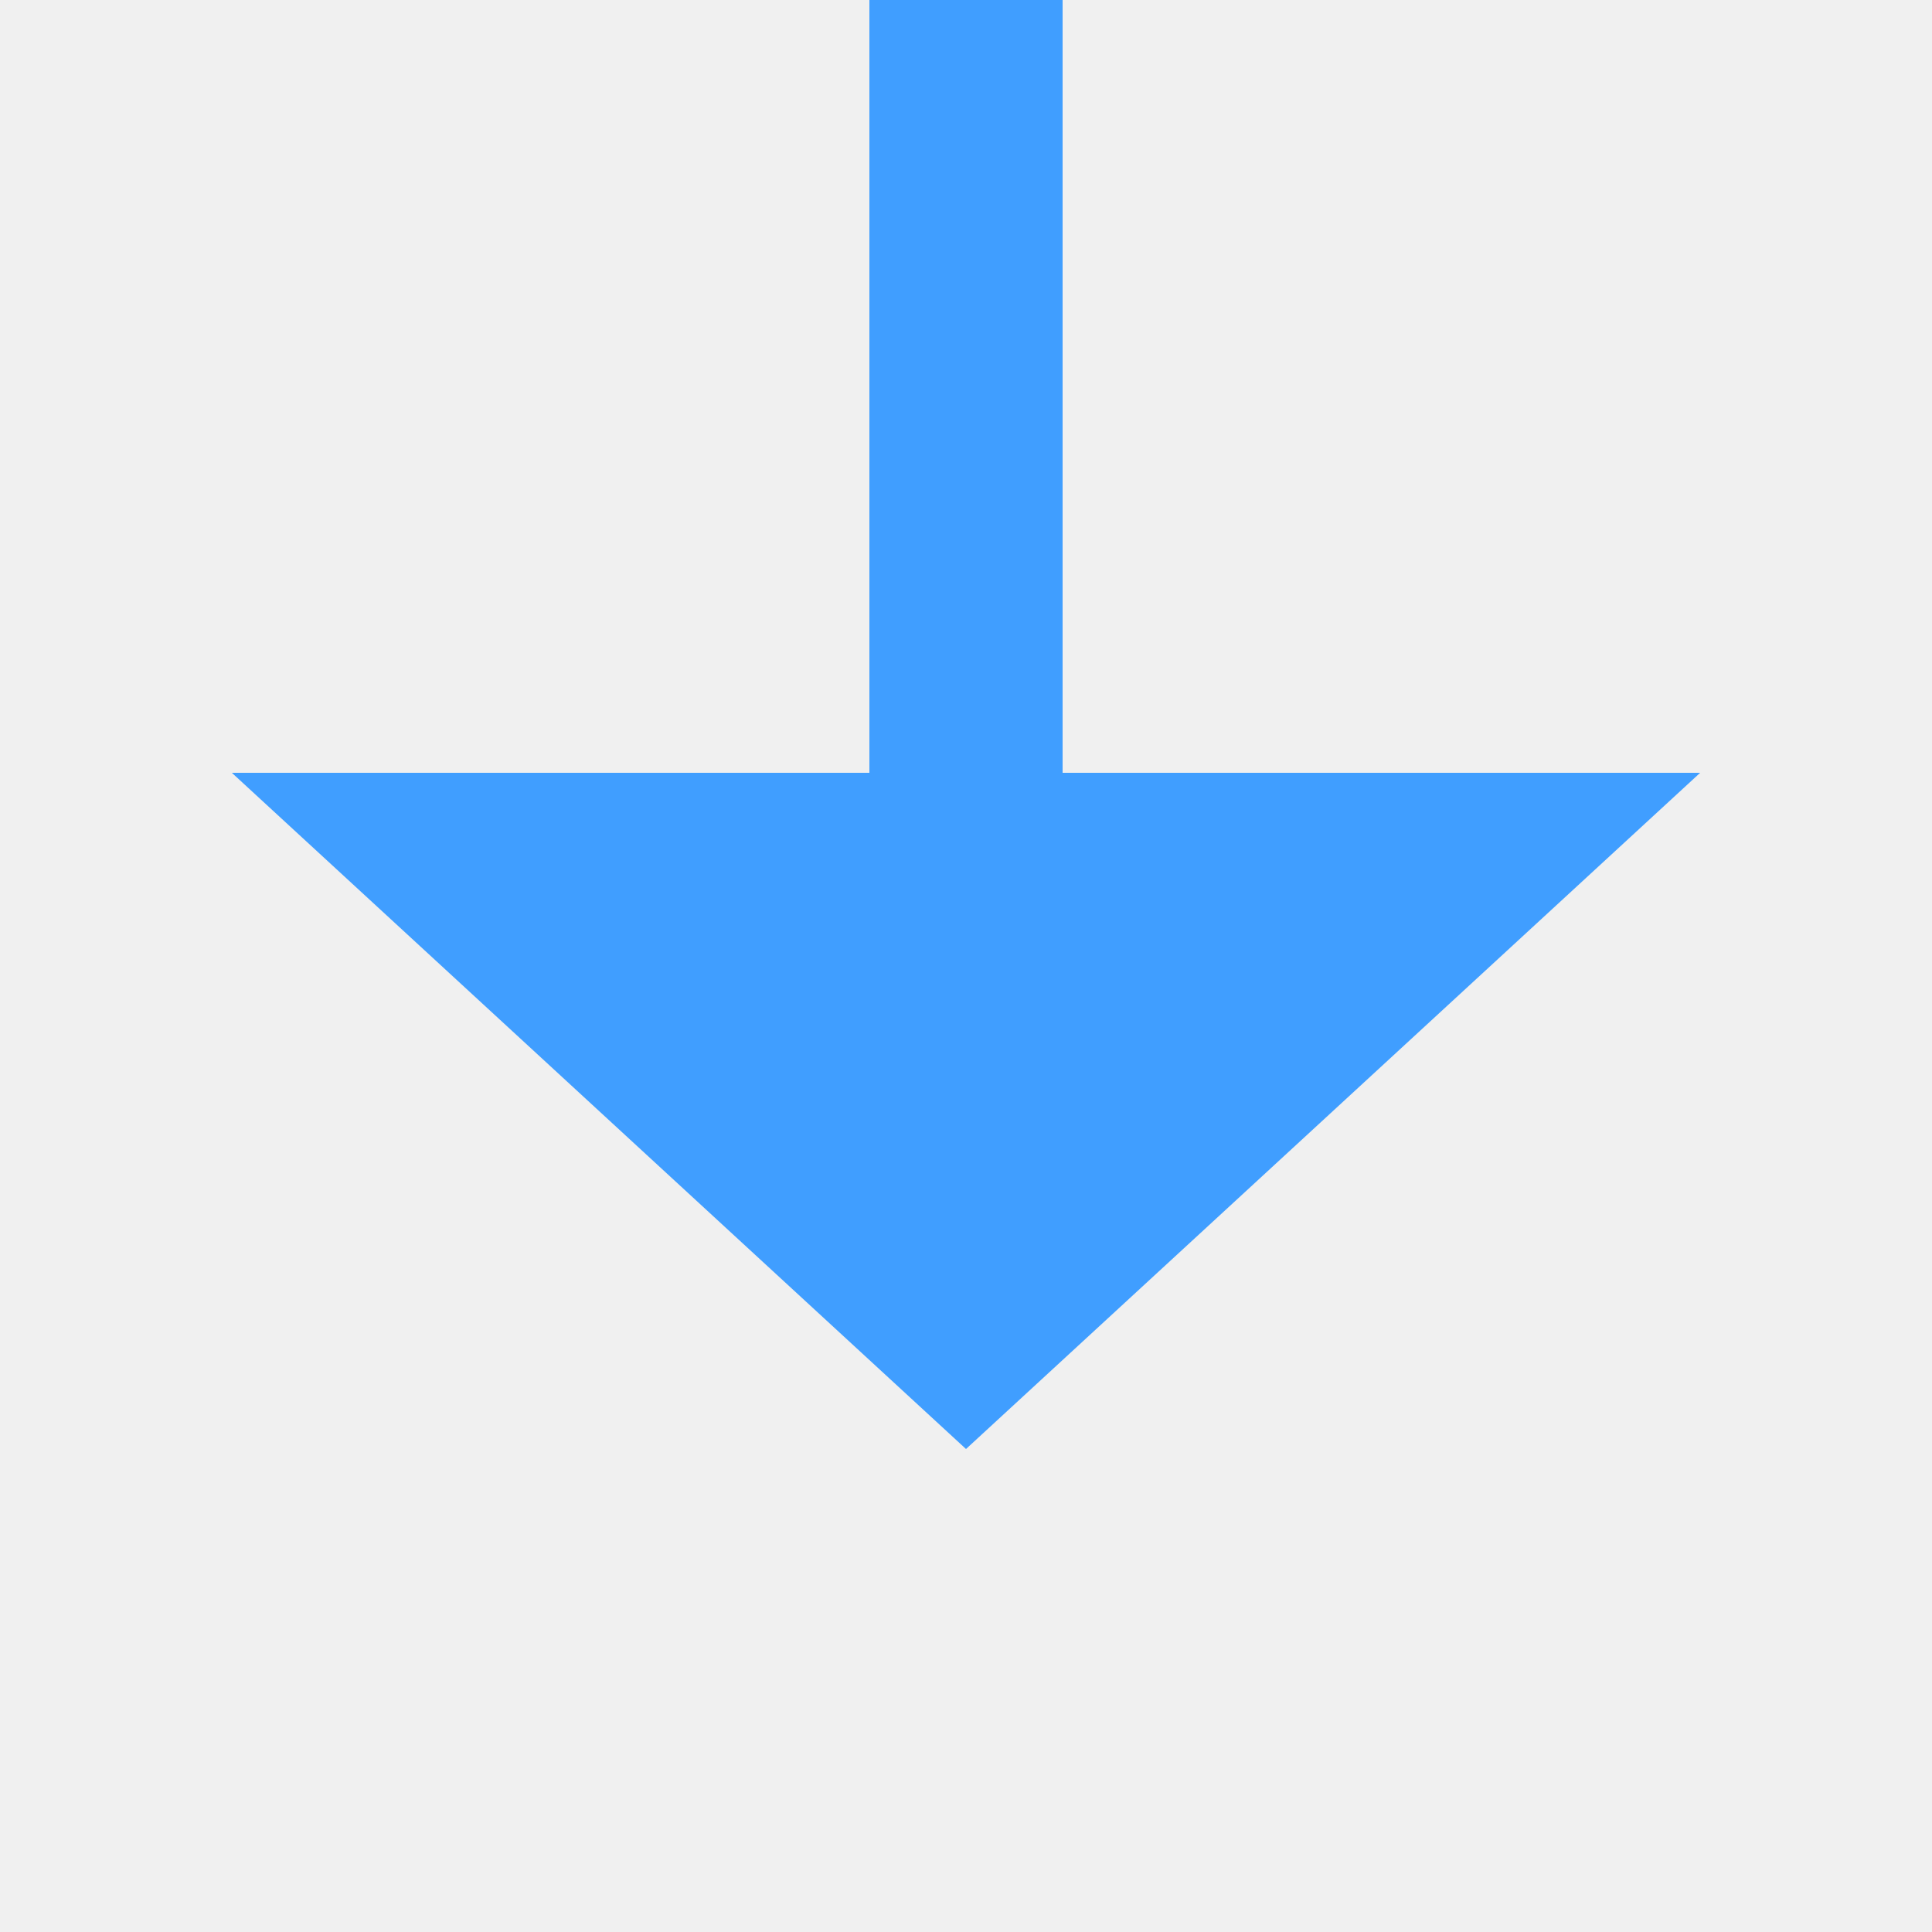
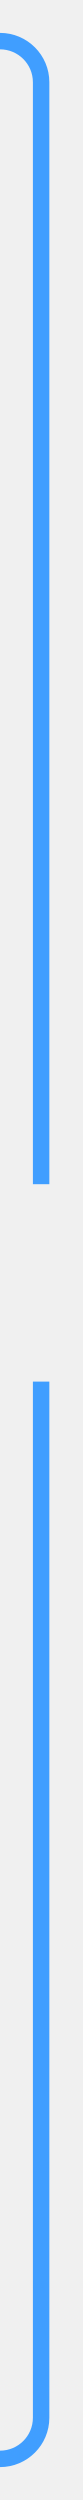
- <svg xmlns="http://www.w3.org/2000/svg" version="1.1" width="20px" height="20px" preserveAspectRatio="xMinYMid meet" viewBox="474 1111  20 18">
+ <svg xmlns="http://www.w3.org/2000/svg" version="1.1" width="10px" height="304px" preserveAspectRatio="xMidYMin meet" viewBox="586 709  8 304">
  <defs>
-     <mask fill="white" id="clip144">
-       <path d="M 456 1077  L 512 1077  L 512 1101  L 456 1101  Z M 456 1053  L 512 1053  L 512 1135  L 456 1135  Z " fill-rule="evenodd" />
+     <mask fill="white" id="clip679">
+       <path d="M 562 853  L 618 853  L 618 877  L 562 877  Z M 553 711  L 618 711  L 618 1018  L 553 1018  Z " fill-rule="evenodd" />
    </mask>
  </defs>
-   <path d="M 484 1077  L 484 1053  M 484 1101  L 484 1119  " stroke-width="2" stroke="#409eff" fill="none" />
-   <path d="M 476.4 1118  L 484 1125  L 491.6 1118  L 476.4 1118  Z " fill-rule="nonzero" fill="#409eff" stroke="none" mask="url(#clip144)" />
+   <path d="M 572 714  L 585 714  A 5 5 0 0 1 590 719 L 590 1003  A 5 5 0 0 1 585 1008 L 569 1008  " stroke-width="2" stroke="#409eff" fill="none" mask="url(#clip679)" />
+   <path d="M 570 1000.4  L 563 1008  L 570 1015.6  L 570 1000.4  Z " fill-rule="nonzero" fill="#409eff" stroke="none" mask="url(#clip679)" />
</svg>
